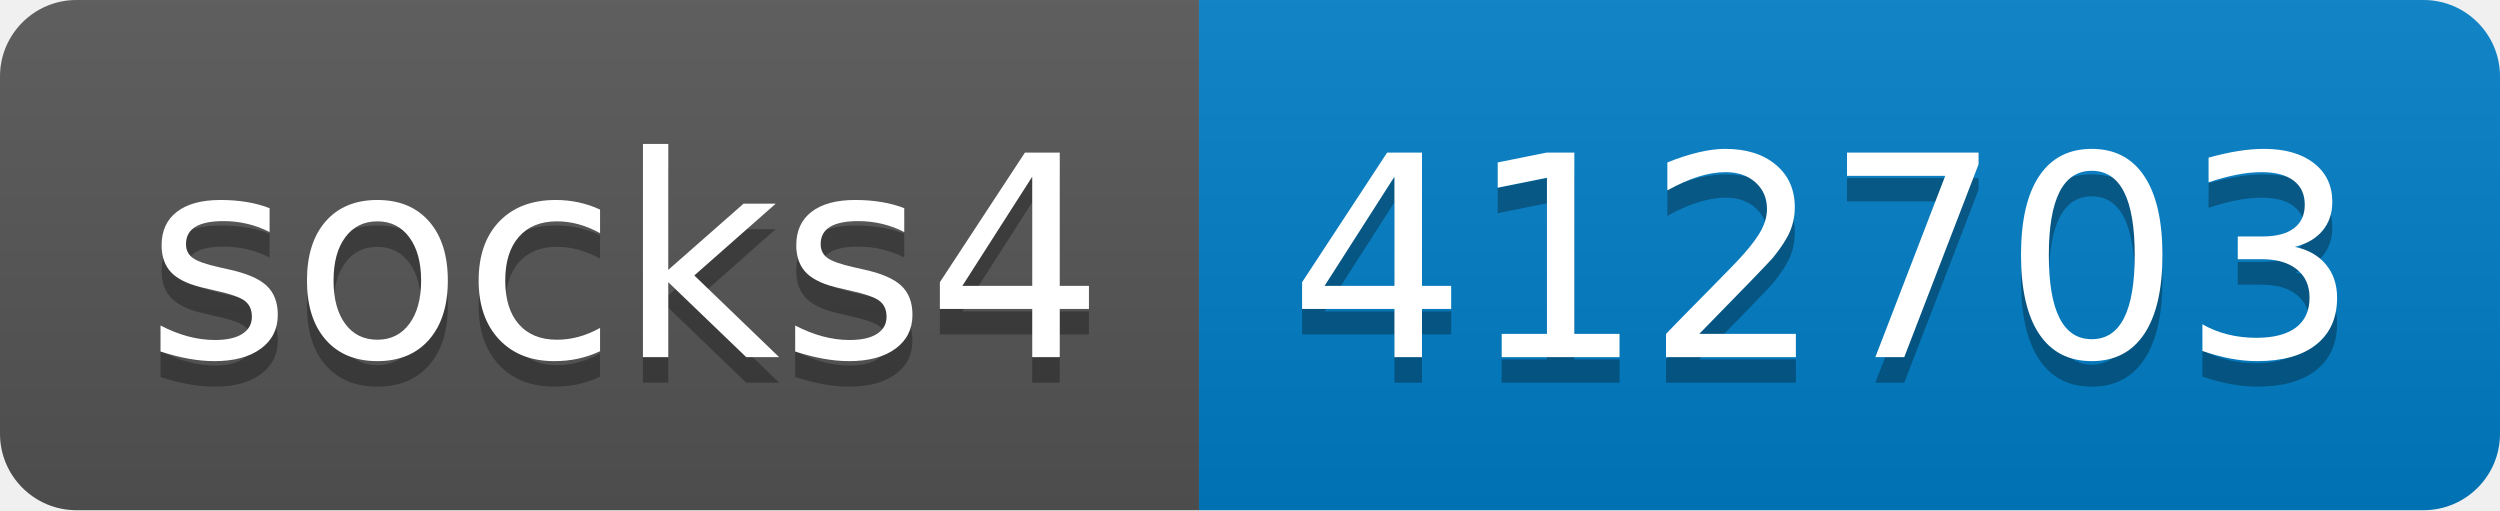
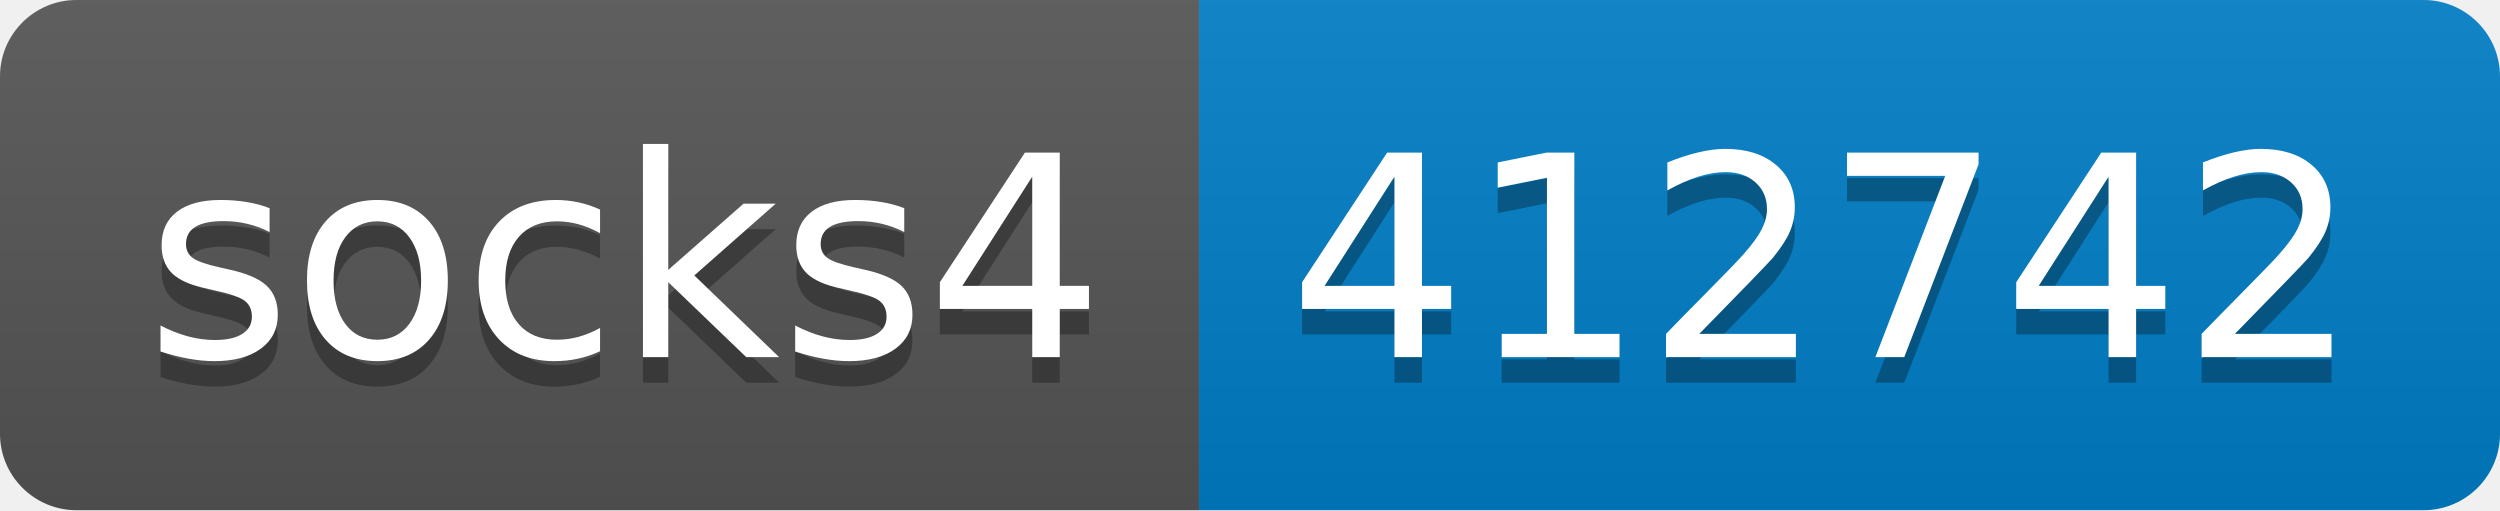
- <svg xmlns="http://www.w3.org/2000/svg" width="98" height="20" role="img" aria-label="socks4: 412703">
+ <svg xmlns="http://www.w3.org/2000/svg" width="98" height="20" role="img" aria-label="socks4: 412742">
  <linearGradient id="s" x2="0" y2="100%">
    <stop offset="0" stop-color="#bbb" stop-opacity=".1" />
    <stop offset="1" stop-opacity=".1" />
  </linearGradient>
  <clipPath id="r">
    <rect width="98" height="20" rx="3" fill="#fff" />
  </clipPath>
  <g clip-path="url(#r)">
    <rect width="47" height="20" fill="#555" />
    <rect x="47" width="51" height="20" fill="#007ec6" />
    <rect width="98" height="20" fill="url(#s)" />
  </g>
  <g fill="#fff" text-anchor="middle" font-family="Verdana,Geneva,DejaVu Sans,sans-serif" text-rendering="geometricPrecision" font-size="110">
    <text aria-hidden="true" x="245" y="150" fill="#010101" fill-opacity=".3" transform="scale(.1)" textLength="370">socks4</text>
    <text x="245" y="140" transform="scale(.1)" fill="#fff" textLength="370">socks4</text>
-     <text aria-hidden="true" x="715" y="150" fill="#010101" fill-opacity=".3" transform="scale(.1)" textLength="410">412703</text>
-     <text x="715" y="140" transform="scale(.1)" fill="#fff" textLength="410">412703</text>
+     <text aria-hidden="true" x="715" y="150" fill="#010101" fill-opacity=".3" transform="scale(.1)" textLength="410">412742</text>
+     <text x="715" y="140" transform="scale(.1)" fill="#fff" textLength="410">412742</text>
  </g>
</svg>
